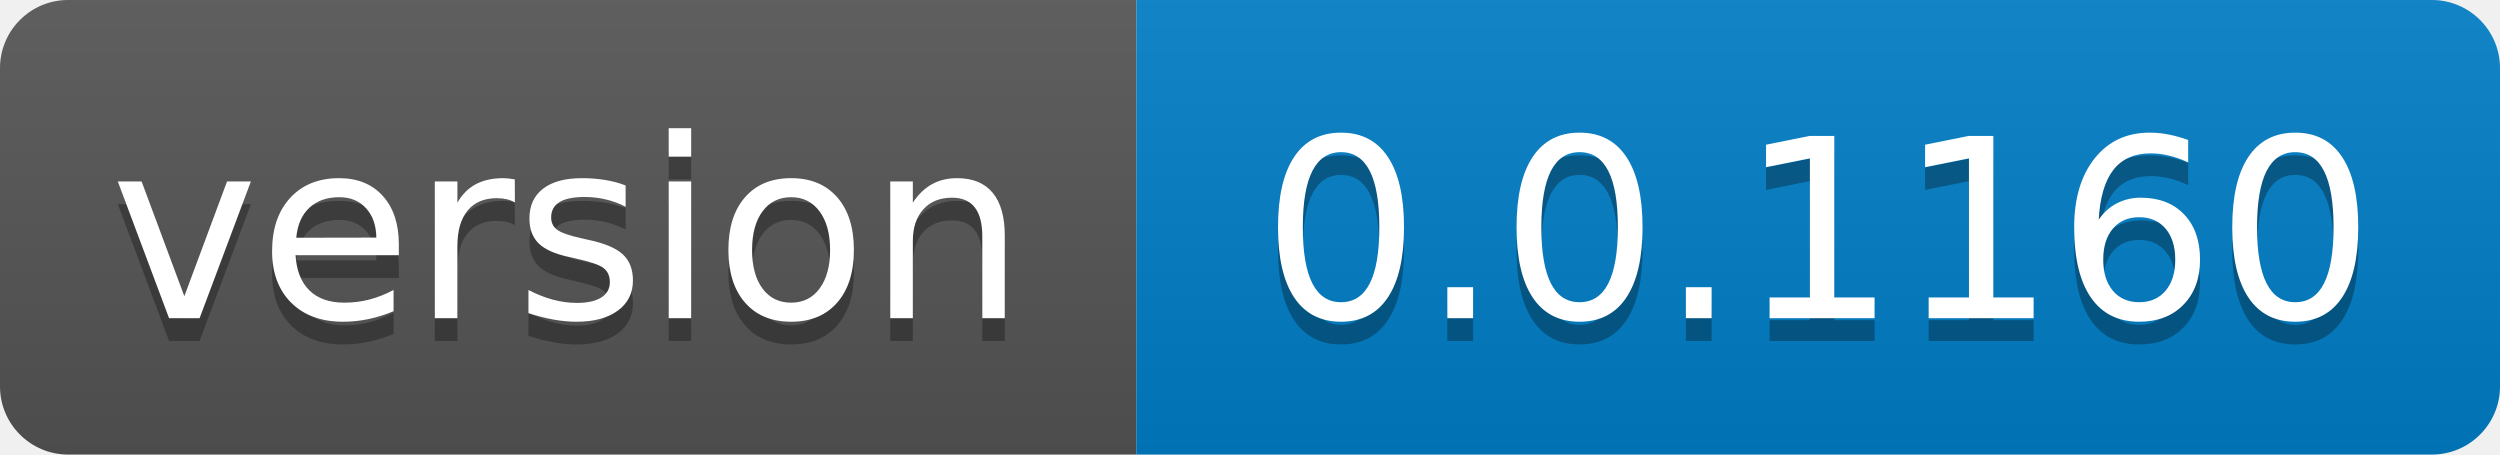
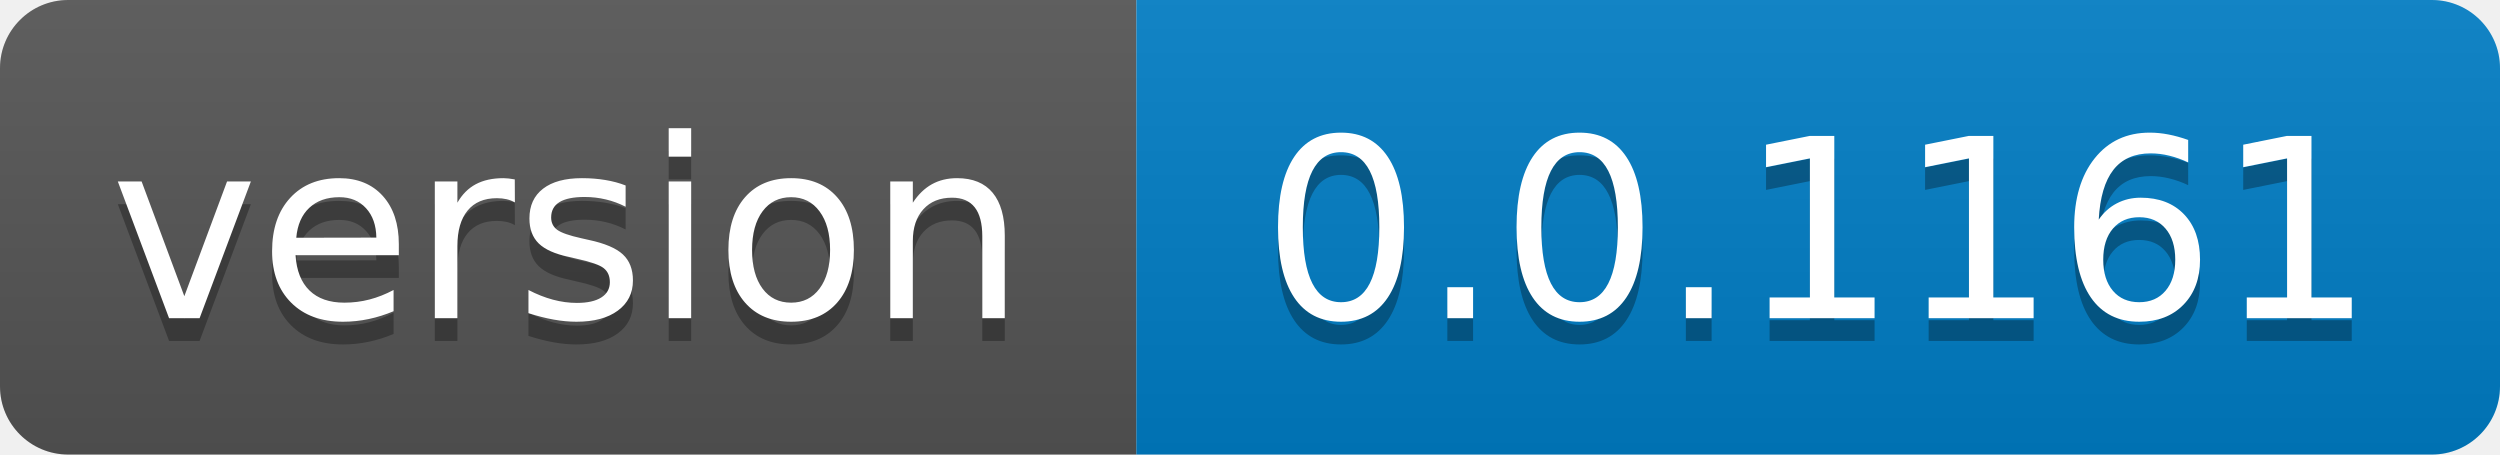
- <svg xmlns="http://www.w3.org/2000/svg" width="110" height="20" role="img" aria-label="version: 0.0.1160">
+ <svg xmlns="http://www.w3.org/2000/svg" width="110" height="20" role="img" aria-label="version: 0.0.1161">
  <linearGradient id="s" x2="0" y2="100%">
    <stop offset="0" stop-color="#bbb" stop-opacity=".1" />
    <stop offset="1" stop-opacity=".1" />
  </linearGradient>
  <clipPath id="r">
    <rect width="110" height="20" rx="3" fill="#fff" />
  </clipPath>
  <g clip-path="url(#r)">
    <rect width="50" height="20" fill="#555" />
    <rect x="50" width="60" height="20" fill="#007ec6" />
    <rect width="110" height="20" fill="url(#s)" />
  </g>
  <g fill="#fff" text-anchor="middle" font-family="Verdana,Geneva,DejaVu Sans,sans-serif" text-rendering="geometricPrecision" font-size="110">
    <text aria-hidden="true" x="250.0" transform="scale(.1)" textLength="400" y="150" fill="#010101" fill-opacity=".3">version</text>
    <text x="250.0" transform="scale(.1)" textLength="400" y="140" fill="#fff">version</text>
-     <text aria-hidden="true" x="800.0" transform="scale(.1)" textLength="500" y="150" fill="#010101" fill-opacity=".3">0.0.1160</text>
-     <text x="800.0" transform="scale(.1)" textLength="500" y="140" fill="#fff">0.0.1160</text>
+     <text aria-hidden="true" x="800.0" transform="scale(.1)" textLength="500" y="150" fill="#010101" fill-opacity=".3">0.0.1161</text>
+     <text x="800.0" transform="scale(.1)" textLength="500" y="140" fill="#fff">0.0.1161</text>
  </g>
</svg>
